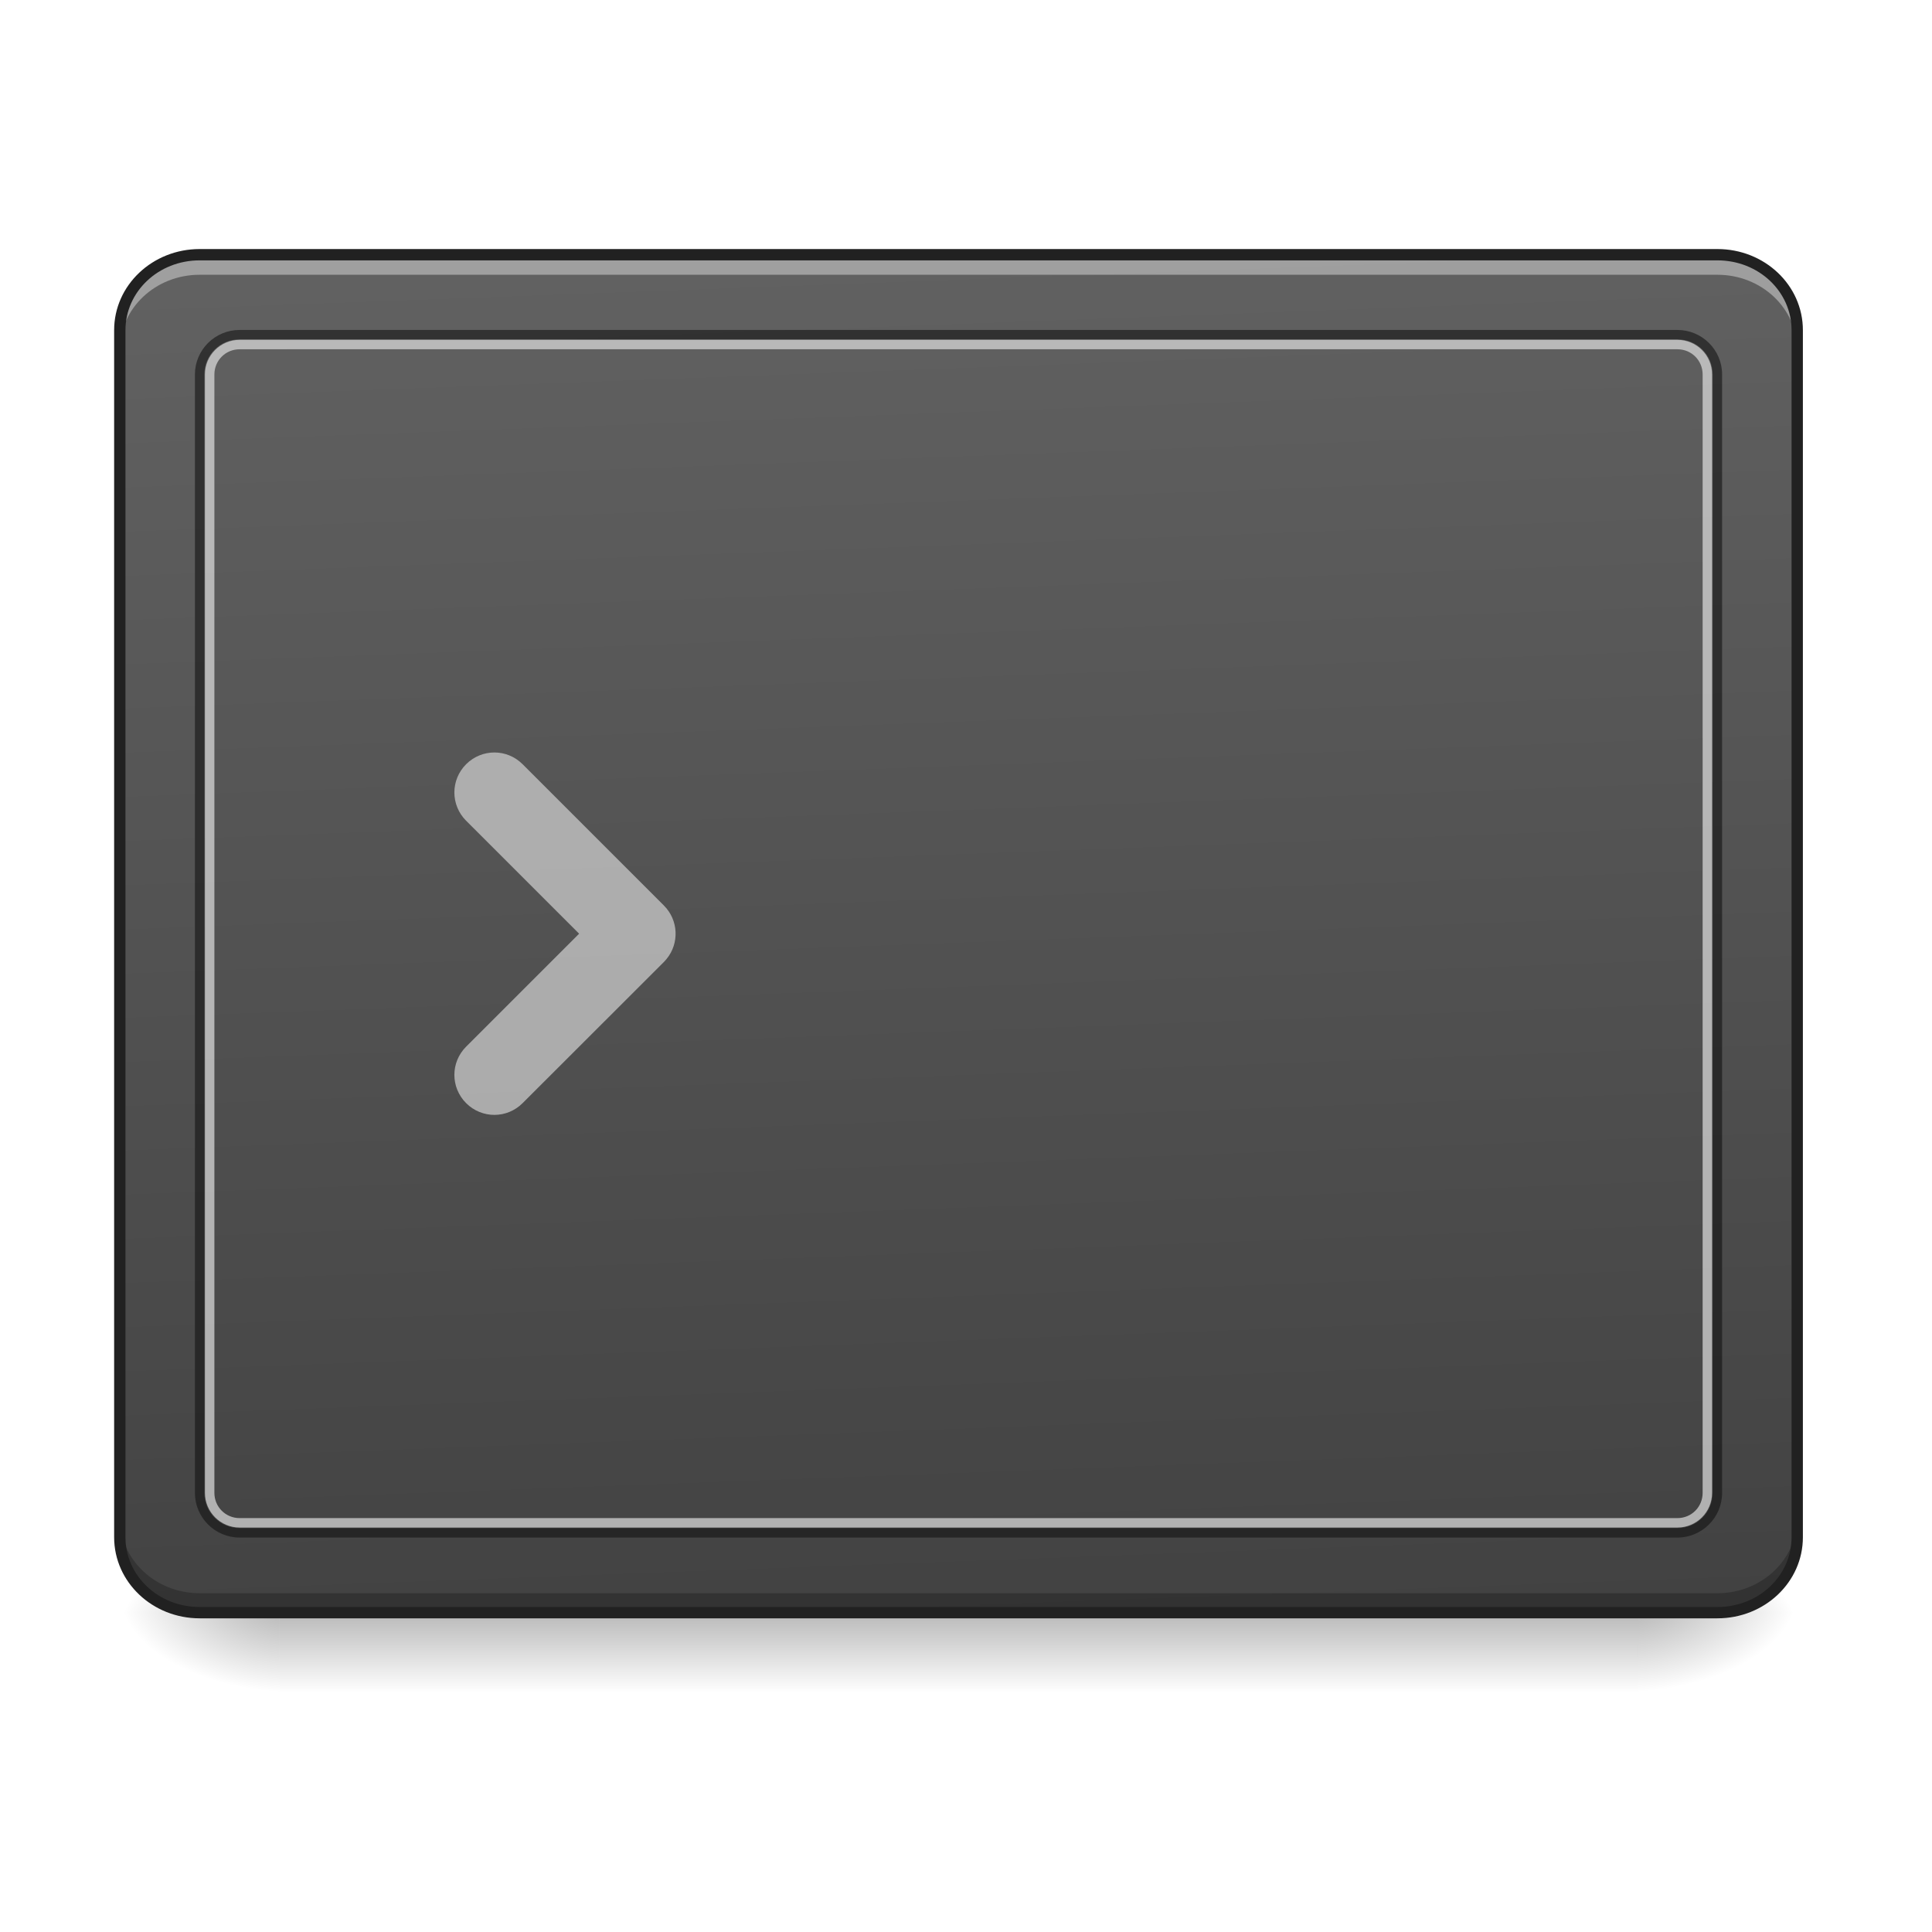
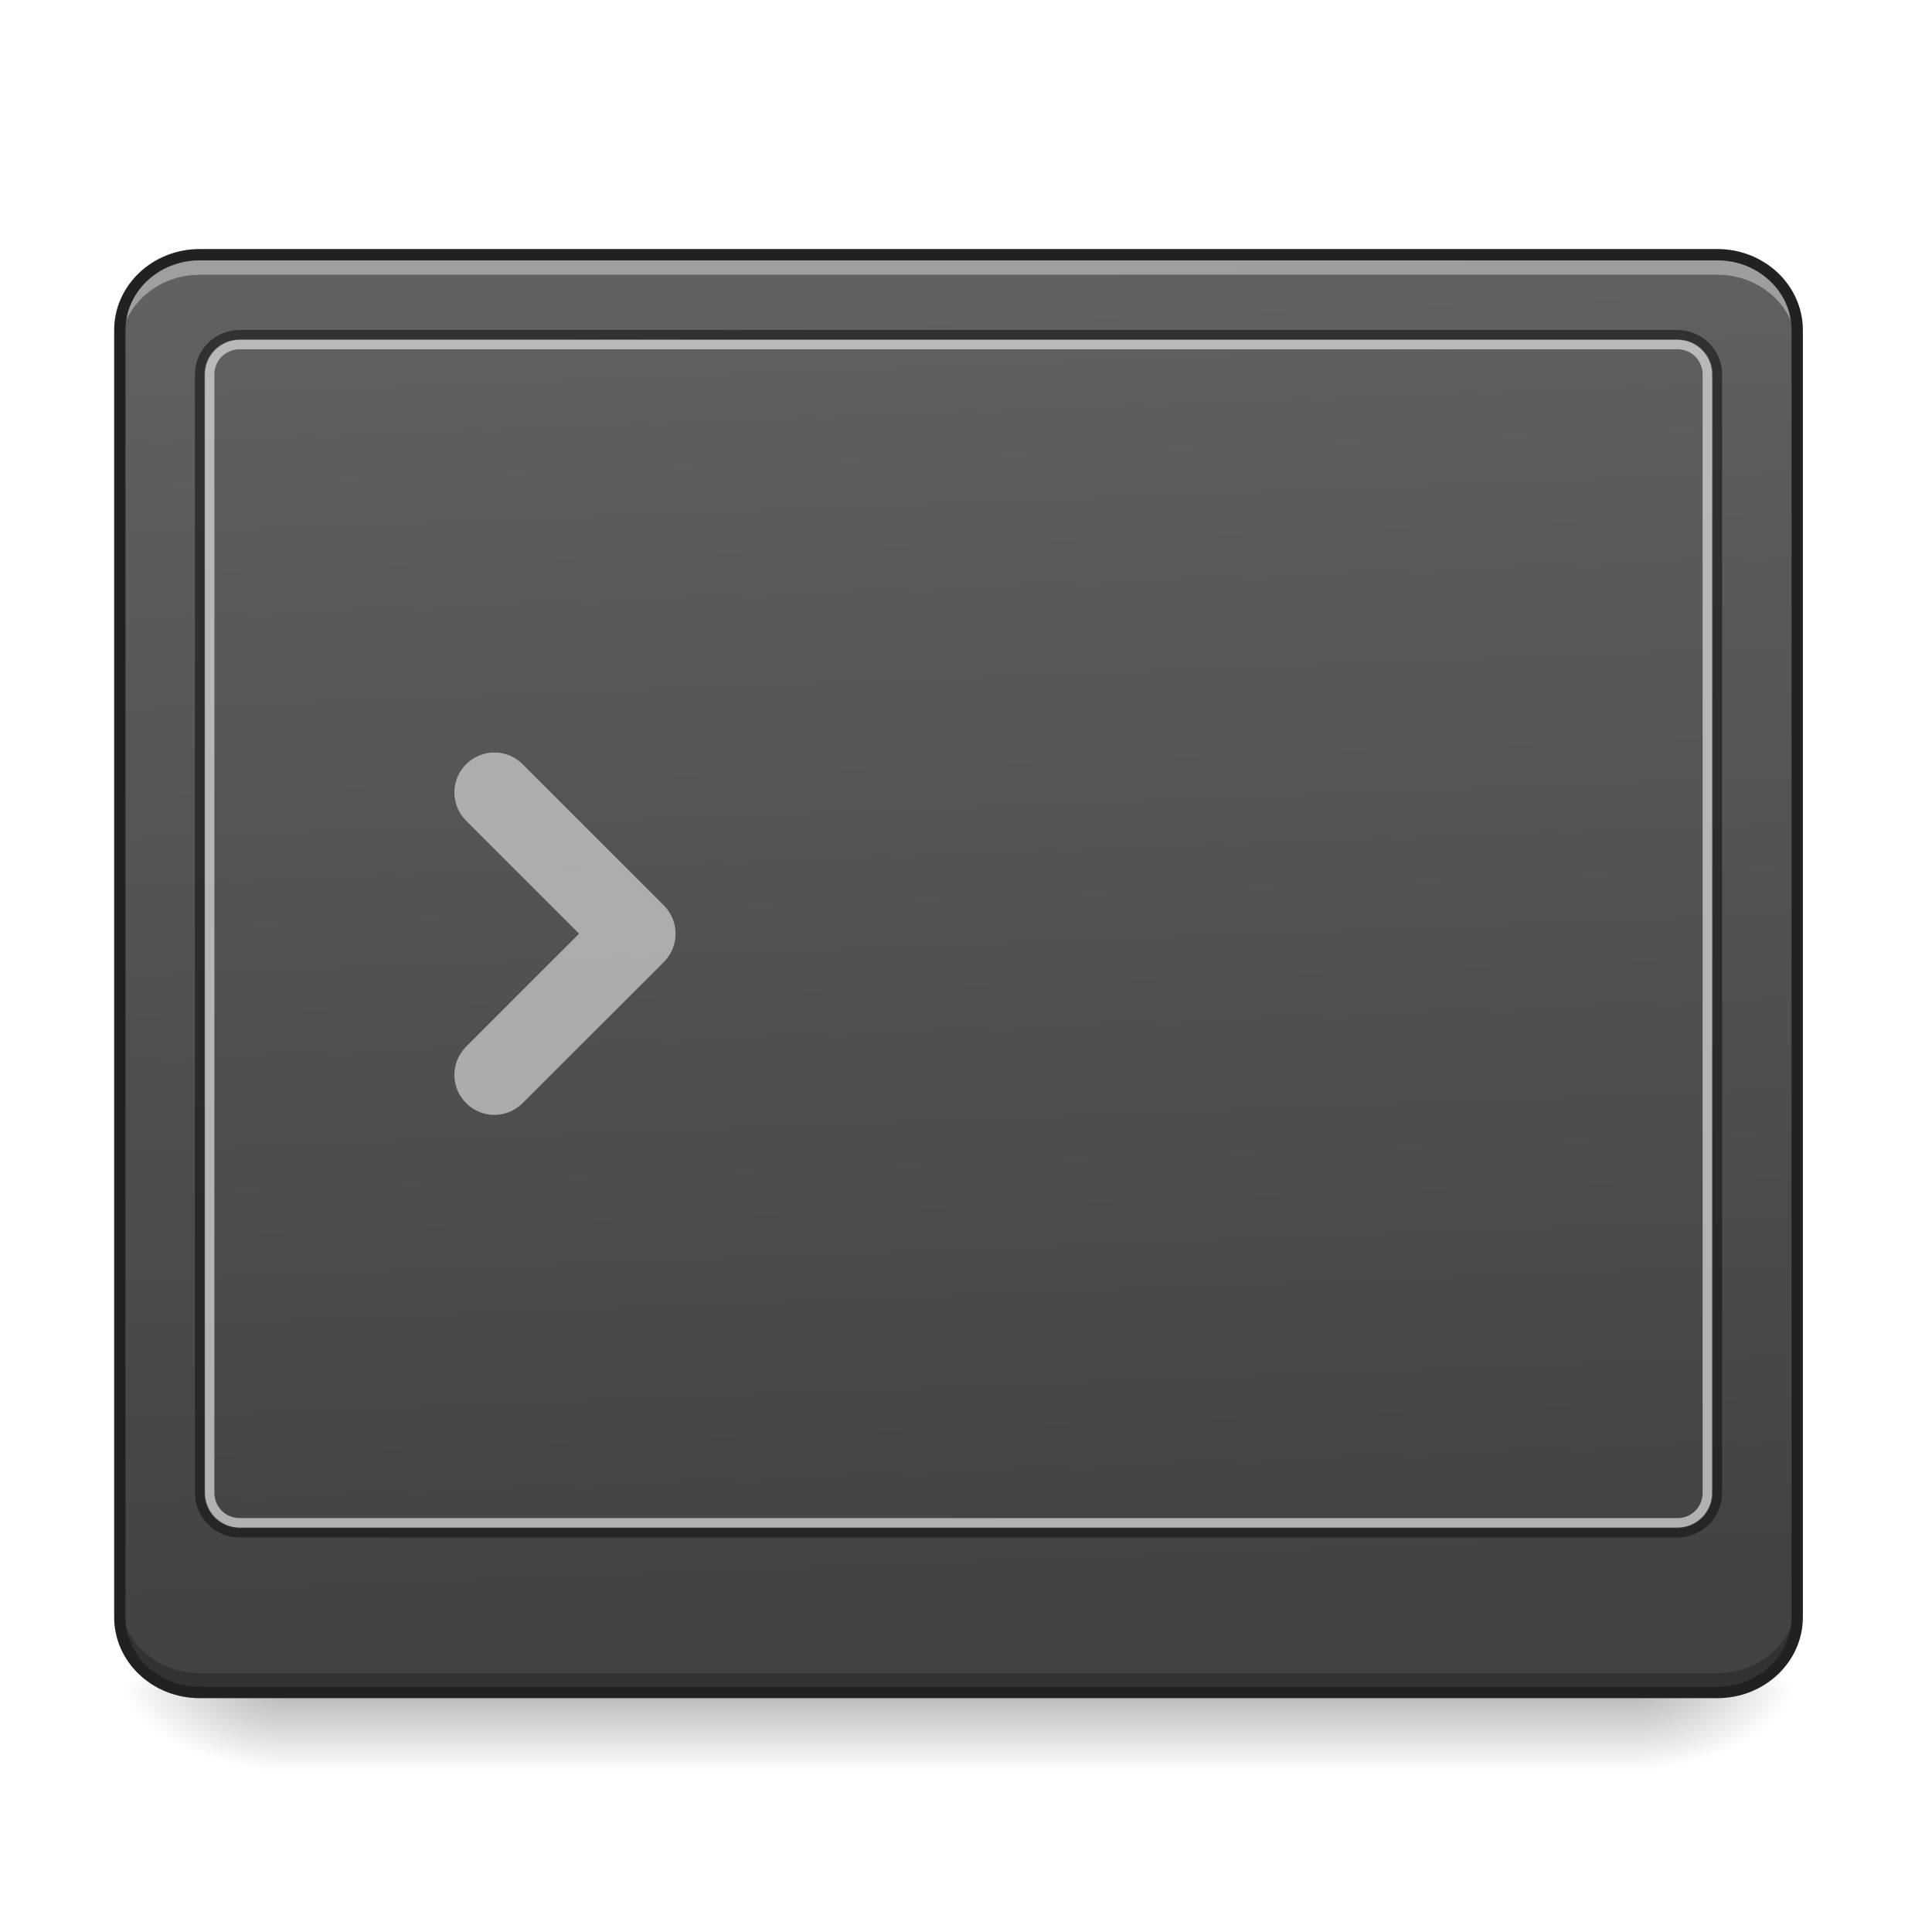
<svg xmlns="http://www.w3.org/2000/svg" width="64pt" height="64pt" viewBox="0 0 64 64" version="1.1">
  <defs>
-     <linearGradient id="linear0" gradientUnits="userSpaceOnUse" x1="254" y1="233.5" x2="254" y2="254.667" gradientTransform="matrix(0.125012,0,0,0.125012,-1.323063,24.23148)">
+     <linearGradient id="linear0" gradientUnits="userSpaceOnUse" x1="254" y1="233.5" x2="254" y2="254.667" gradientTransform="matrix(0.125012,0,0,0.125012,-1.323063,26.87757)">
      <stop offset="0" style="stop-color:rgb(0%,0%,0%);stop-opacity:0.275;" />
      <stop offset="1" style="stop-color:rgb(0%,0%,0%);stop-opacity:0;" />
    </linearGradient>
-     <radialGradient id="radial0" gradientUnits="userSpaceOnUse" cx="450.909" cy="189.579" fx="450.909" fy="189.579" r="21.167" gradientTransform="matrix(0.000000348341,-0.156265,-0.281277,-0.000000203077,106.9074,124.5446)">
+     <radialGradient id="radial0" gradientUnits="userSpaceOnUse" cx="450.909" cy="189.579" fx="450.909" fy="189.579" r="21.167" gradientTransform="matrix(0.000000348341,-0.156265,-0.281277,-0.000000203077,106.9074,127.1907)">
      <stop offset="0" style="stop-color:rgb(0%,0%,0%);stop-opacity:0.314;" />
      <stop offset="0.222" style="stop-color:rgb(0%,0%,0%);stop-opacity:0.275;" />
      <stop offset="1" style="stop-color:rgb(0%,0%,0%);stop-opacity:0;" />
    </radialGradient>
-     <radialGradient id="radial1" gradientUnits="userSpaceOnUse" cx="450.909" cy="189.579" fx="450.909" fy="189.579" r="21.167" gradientTransform="matrix(-0.000000348341,0.156265,0.281277,0.000000203077,-43.40131,-17.70104)">
+     <radialGradient id="radial1" gradientUnits="userSpaceOnUse" cx="450.909" cy="189.579" fx="450.909" fy="189.579" r="21.167" gradientTransform="matrix(-0.000000348341,0.156265,0.281277,0.000000203077,-43.40131,-15.05496)">
      <stop offset="0" style="stop-color:rgb(0%,0%,0%);stop-opacity:0.314;" />
      <stop offset="0.222" style="stop-color:rgb(0%,0%,0%);stop-opacity:0.275;" />
      <stop offset="1" style="stop-color:rgb(0%,0%,0%);stop-opacity:0;" />
    </radialGradient>
-     <radialGradient id="radial2" gradientUnits="userSpaceOnUse" cx="450.909" cy="189.579" fx="450.909" fy="189.579" r="21.167" gradientTransform="matrix(-0.000000348341,-0.156265,0.281277,-0.000000203077,-43.40131,124.5446)">
+     <radialGradient id="radial2" gradientUnits="userSpaceOnUse" cx="450.909" cy="189.579" fx="450.909" fy="189.579" r="21.167" gradientTransform="matrix(-0.000000348341,-0.156265,0.281277,-0.000000203077,-43.40131,127.1907)">
      <stop offset="0" style="stop-color:rgb(0%,0%,0%);stop-opacity:0.314;" />
      <stop offset="0.222" style="stop-color:rgb(0%,0%,0%);stop-opacity:0.275;" />
      <stop offset="1" style="stop-color:rgb(0%,0%,0%);stop-opacity:0;" />
    </radialGradient>
-     <radialGradient id="radial3" gradientUnits="userSpaceOnUse" cx="450.909" cy="189.579" fx="450.909" fy="189.579" r="21.167" gradientTransform="matrix(0.000000348341,0.156265,-0.281277,0.000000203077,106.9074,-17.70104)">
+     <radialGradient id="radial3" gradientUnits="userSpaceOnUse" cx="450.909" cy="189.579" fx="450.909" fy="189.579" r="21.167" gradientTransform="matrix(0.000000348341,0.156265,-0.281277,0.000000203077,106.9074,-15.05496)">
      <stop offset="0" style="stop-color:rgb(0%,0%,0%);stop-opacity:0.314;" />
      <stop offset="0.222" style="stop-color:rgb(0%,0%,0%);stop-opacity:0.275;" />
      <stop offset="1" style="stop-color:rgb(0%,0%,0%);stop-opacity:0;" />
    </radialGradient>
    <linearGradient id="linear1" gradientUnits="userSpaceOnUse" x1="307.627" y1="-22.391" x2="305.955" y2="-141.415" gradientTransform="matrix(0.144147,0,0,0.381253,-9.818413,62.35298)">
      <stop offset="0" style="stop-color:rgb(25.882%,25.882%,25.882%);stop-opacity:1;" />
      <stop offset="1" style="stop-color:rgb(38.039%,38.039%,38.039%);stop-opacity:1;" />
    </linearGradient>
  </defs>
  <g id="surface1">
-     <path style=" stroke:none;fill-rule:nonzero;fill:url(#linear0);" d="M 9.262 53.57 L 54.246 53.57 L 54.246 56.066 L 9.262 56.066 Z M 9.262 53.57 " />
-     <path style=" stroke:none;fill-rule:nonzero;fill:url(#radial0);" d="M 54.246 53.422 L 59.535 53.422 L 59.535 50.777 L 54.246 50.777 Z M 54.246 53.422 " />
-     <path style=" stroke:none;fill-rule:nonzero;fill:url(#radial1);" d="M 9.262 53.422 L 3.969 53.422 L 3.969 56.066 L 9.262 56.066 Z M 9.262 53.422 " />
-     <path style=" stroke:none;fill-rule:nonzero;fill:url(#radial2);" d="M 9.262 53.422 L 3.969 53.422 L 3.969 50.777 L 9.262 50.777 Z M 9.262 53.422 " />
-     <path style=" stroke:none;fill-rule:nonzero;fill:url(#radial3);" d="M 54.246 53.422 L 59.535 53.422 L 59.535 56.066 L 54.246 56.066 Z M 54.246 53.422 " />
-     <path style=" stroke:none;fill-rule:nonzero;fill:url(#linear1);" d="M 6.613 8.438 L 56.891 8.438 C 58.352 8.438 59.535 9.559 59.535 10.938 L 59.535 50.922 C 59.535 52.305 58.352 53.422 56.891 53.422 L 6.613 53.422 C 5.152 53.422 3.969 52.305 3.969 50.922 L 3.969 10.938 C 3.969 9.559 5.152 8.438 6.613 8.438 Z M 6.613 8.438 " />
+     <path style=" stroke:none;fill-rule:nonzero;fill:url(#linear0);" d="M 9.262 56.215 L 54.246 56.215 L 54.246 58.715 L 9.262 58.715 Z M 9.262 56.215 " />
+     <path style=" stroke:none;fill-rule:nonzero;fill:url(#radial0);" d="M 54.246 56.066 L 59.535 56.066 L 59.535 53.422 L 54.246 53.422 Z M 54.246 56.066 " />
+     <path style=" stroke:none;fill-rule:nonzero;fill:url(#radial1);" d="M 9.262 56.066 L 3.969 56.066 L 3.969 58.715 L 9.262 58.715 Z M 9.262 56.066 " />
+     <path style=" stroke:none;fill-rule:nonzero;fill:url(#radial2);" d="M 9.262 56.066 L 3.969 56.066 L 3.969 53.422 L 9.262 53.422 Z M 9.262 56.066 " />
+     <path style=" stroke:none;fill-rule:nonzero;fill:url(#radial3);" d="M 54.246 56.066 L 59.535 56.066 L 59.535 58.715 L 54.246 58.715 Z M 54.246 56.066 " />
+     <path style=" stroke:none;fill-rule:nonzero;fill:url(#linear1);" d="M 6.613 8.438 L 56.891 8.438 C 58.352 8.438 59.535 9.559 59.535 10.938 L 59.535 53.57 C 59.535 54.949 58.352 56.066 56.891 56.066 L 6.613 56.066 C 5.152 56.066 3.969 54.949 3.969 53.57 L 3.969 10.938 C 3.969 9.559 5.152 8.438 6.613 8.438 Z M 6.613 8.438 " />
    <path style=" stroke:none;fill-rule:nonzero;fill:rgb(92.549%,92.549%,92.549%);fill-opacity:0.588;" d="M 17.312 25.316 C 16.793 24.797 15.961 24.797 15.441 25.316 C 14.922 25.836 14.922 26.668 15.441 27.188 L 19.184 30.93 L 15.441 34.672 C 14.922 35.191 14.922 36.023 15.441 36.543 C 15.961 37.062 16.793 37.062 17.312 36.543 L 21.992 31.867 C 22.023 31.832 22.055 31.801 22.082 31.766 C 22.508 31.246 22.477 30.48 21.992 29.996 Z M 17.312 25.316 " />
    <path style=" stroke:none;fill-rule:nonzero;fill:rgb(100%,100%,100%);fill-opacity:0.392;" d="M 6.613 8.438 C 5.148 8.438 3.969 9.555 3.969 10.938 L 3.969 11.598 C 3.969 10.215 5.148 9.102 6.613 9.102 L 56.891 9.102 C 58.355 9.102 59.535 10.215 59.535 11.598 L 59.535 10.938 C 59.535 9.555 58.355 8.438 56.891 8.438 Z M 6.613 8.438 " />
-     <path style=" stroke:none;fill-rule:nonzero;fill:rgb(0%,0%,0%);fill-opacity:0.235;" d="M 6.613 53.441 C 5.148 53.441 3.969 52.324 3.969 50.941 L 3.969 50.281 C 3.969 51.664 5.148 52.777 6.613 52.777 L 56.891 52.777 C 58.355 52.777 59.535 51.664 59.535 50.281 L 59.535 50.941 C 59.535 52.324 58.355 53.441 56.891 53.441 Z M 6.613 53.441 " />
-     <path style=" stroke:none;fill-rule:nonzero;fill:rgb(12.941%,12.941%,12.941%);fill-opacity:1;" d="M 6.613 8.25 C 5.055 8.25 3.781 9.445 3.781 10.938 L 3.781 50.922 C 3.781 52.414 5.055 53.609 6.613 53.609 L 56.891 53.609 C 58.453 53.609 59.723 52.414 59.723 50.922 L 59.723 10.938 C 59.723 9.445 58.453 8.25 56.891 8.25 Z M 6.613 8.625 L 56.891 8.625 C 58.262 8.625 59.348 9.66 59.348 10.938 L 59.348 50.922 C 59.348 52.199 58.262 53.234 56.891 53.234 L 6.613 53.234 C 5.246 53.234 4.156 52.199 4.156 50.922 L 4.156 10.938 C 4.156 9.66 5.246 8.625 6.613 8.625 Z M 6.613 8.625 " />
+     <path style=" stroke:none;fill-rule:nonzero;fill:rgb(0%,0%,0%);fill-opacity:0.235;" d="M 6.613 56.086 C 5.148 56.086 3.969 54.973 3.969 53.586 L 3.969 52.926 C 3.969 54.309 5.148 55.426 6.613 55.426 L 56.891 55.426 C 58.355 55.426 59.535 54.309 59.535 52.926 L 59.535 53.586 C 59.535 54.973 58.355 56.086 56.891 56.086 Z M 6.613 56.086 " />
    <path style=" stroke:none;fill-rule:nonzero;fill:rgb(6.667%,6.667%,6.667%);fill-opacity:0.588;" d="M 7.938 10.93 C 7.121 10.93 6.457 11.59 6.457 12.406 L 6.457 49.453 C 6.457 50.27 7.121 50.934 7.938 50.934 L 55.566 50.934 C 56.383 50.934 57.047 50.27 57.047 49.453 L 57.047 12.406 C 57.047 11.59 56.383 10.93 55.566 10.93 Z M 7.938 11.242 L 55.566 11.242 C 56.219 11.242 56.734 11.758 56.734 12.406 L 56.734 49.453 C 56.734 50.102 56.219 50.621 55.566 50.621 L 7.938 50.621 C 7.289 50.621 6.77 50.102 6.77 49.453 L 6.77 12.406 C 6.77 11.758 7.289 11.242 7.938 11.242 Z M 7.938 11.242 " />
    <path style=" stroke:none;fill-rule:nonzero;fill:rgb(87.059%,87.059%,87.059%);fill-opacity:0.706;" d="M 7.938 11.258 C 7.305 11.258 6.789 11.773 6.789 12.406 L 6.789 49.453 C 6.789 50.086 7.305 50.602 7.938 50.602 L 55.566 50.602 C 56.203 50.602 56.715 50.086 56.715 49.453 L 56.715 12.406 C 56.715 11.773 56.203 11.258 55.566 11.258 Z M 7.938 11.57 L 55.566 11.57 C 56.035 11.57 56.402 11.941 56.402 12.406 L 56.402 49.453 C 56.402 49.918 56.035 50.289 55.566 50.289 L 7.938 50.289 C 7.473 50.289 7.102 49.918 7.102 49.453 L 7.102 12.406 C 7.102 11.941 7.473 11.57 7.938 11.57 Z M 7.938 11.57 " />
+     <path style="fill:none;stroke-width:3;stroke-linecap:round;stroke-linejoin:miter;stroke:rgb(12.941%,12.941%,12.941%);stroke-opacity:1;stroke-miterlimit:4;" d="M 52.901 -147.506 L 455.082 -147.506 C 466.768 -147.506 476.236 -138.539 476.236 -127.508 L 476.236 213.522 C 476.236 224.552 466.768 233.488 455.082 233.488 L 52.901 233.488 C 41.215 233.488 31.747 224.552 31.747 213.522 L 31.747 -127.508 C 31.747 -138.539 41.215 -147.506 52.901 -147.506 Z M 52.901 -147.506 " transform="matrix(0.125012,0,0,0.125012,0,26.87757)" />
  </g>
</svg>
